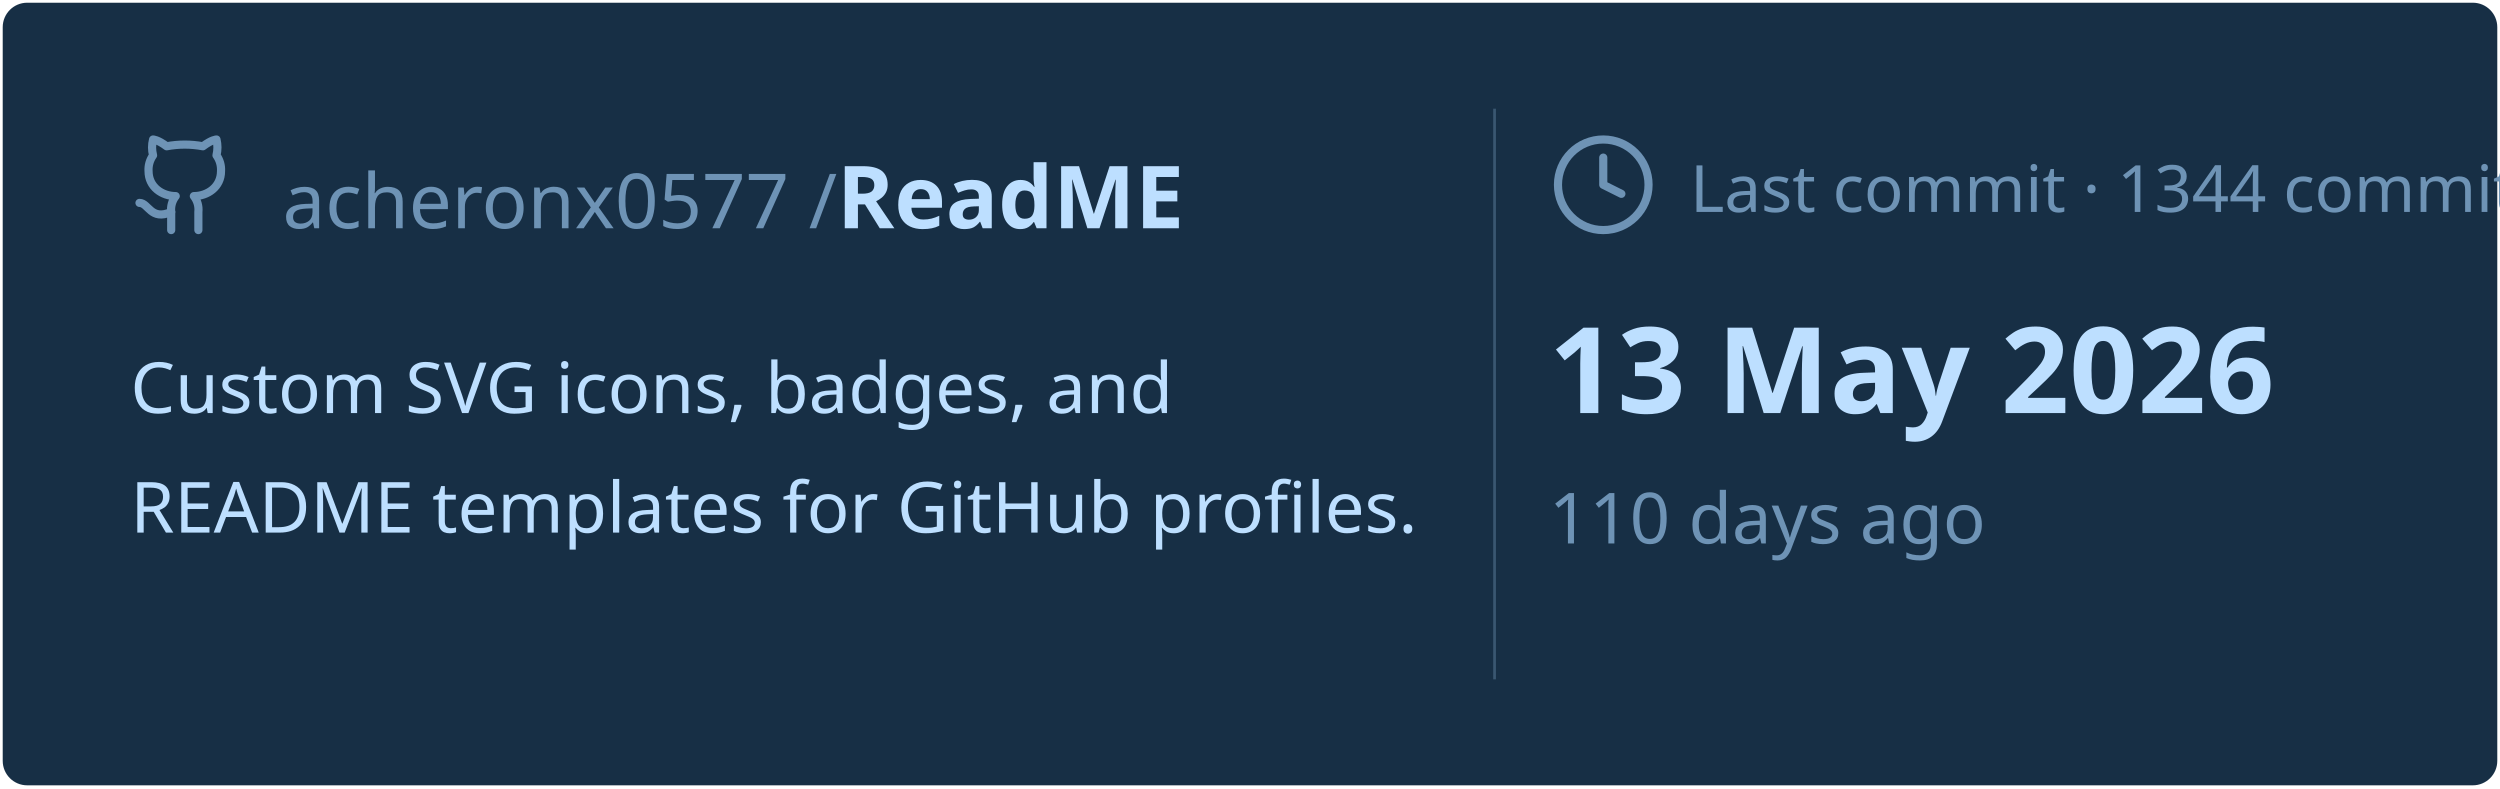
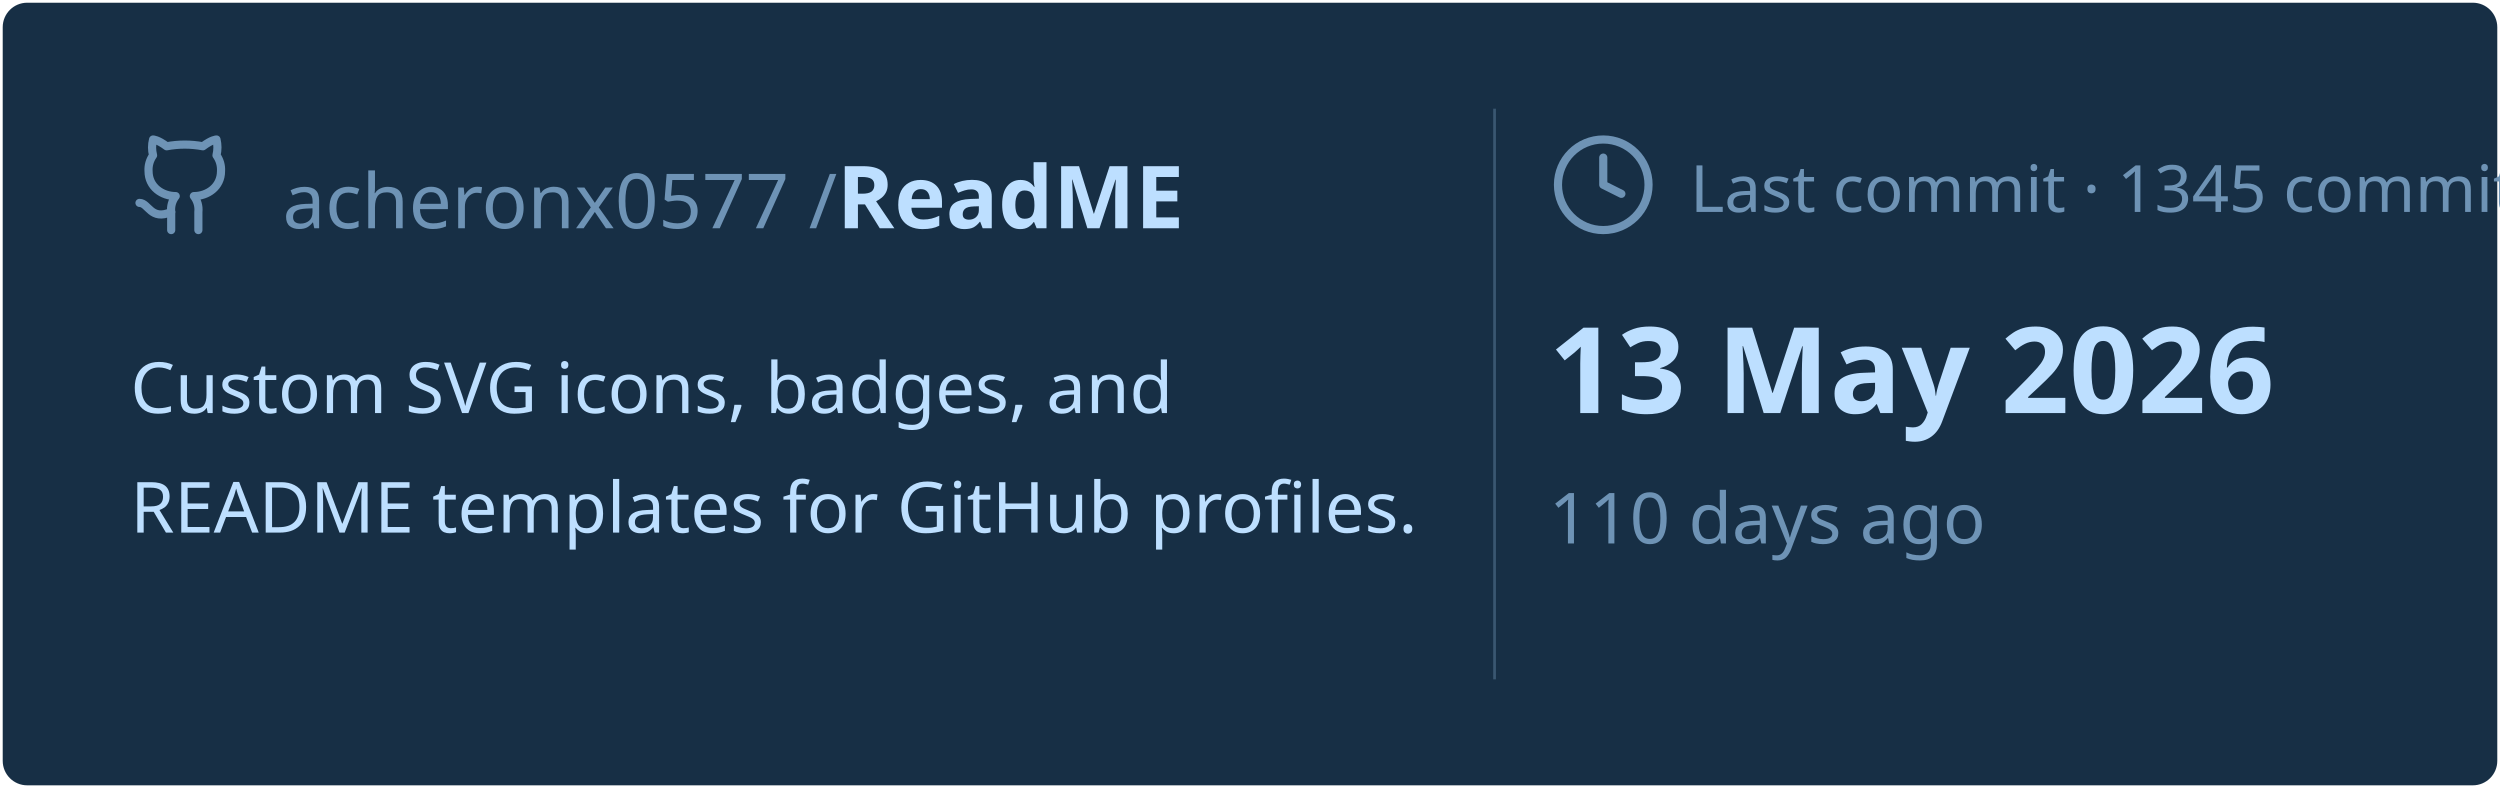
<svg xmlns="http://www.w3.org/2000/svg" viewBox="0 0 460 145" width="460px" height="145px">
  <rect stroke="#000000" stroke-opacity="0" fill="#172F45" rx="4.5" x="0.5" y="0.5" width="459" height="144" />
  <g transform="translate(24, 42)">
    <svg x="0" y="-18" width="20" height="20" viewBox="0 0 24 24" fill="none" stroke="#6E93B5" stroke-width="1.8" stroke-linecap="round" stroke-linejoin="round">
      <path d="M15 22v-4a4.8 4.8 0 0 0-1-3.5c3 0 6-2 6-5.5.08-1.25-.27-2.48-1-3.5.28-1.15.28-2.35 0-3.5 0 0-1 0-3 1.5-2.64-.5-5.36-.5-8 0C6 2 5 2 5 2c-.3 1.15-.3 2.35 0 3.5A5.403 5.403 0 0 0 4 9c0 3.5 3 5.5 6 5.5-.39.49-.68 1.05-.85 1.65-.17.6-.22 1.23-.15 1.85v4" />
      <path d="M9 18c-4.51 2-5-2-7-2" />
    </svg>
    <text x="28" y="0" font-family="&quot;Segoe UI&quot;, Ubuntu, sans-serif" font-size="14" font-weight="400" fill="#6E93B5">acheronx0577 /</text>
    <text x="130" y="0" font-family="&quot;Segoe UI&quot;, Ubuntu, sans-serif" font-size="16" font-weight="700" fill="#BDDFFF">ReadME</text>
  </g>
  <text x="24" y="76" font-family="&quot;Segoe UI&quot;, Ubuntu, sans-serif" font-size="13" font-weight="400" fill="#BDDFFF">Custom SVG icons, badges, and</text>
  <text x="24" y="98" font-family="&quot;Segoe UI&quot;, Ubuntu, sans-serif" font-size="13" font-weight="400" fill="#BDDFFF">README templates for GitHub profiles.</text>
  <line x1="275" y1="20" x2="275" y2="125" stroke="#6E93B5" stroke-width="0.5" stroke-opacity="0.4" />
  <svg x="285" y="24" width="20" height="20" viewBox="0 0 24 24" fill="none" stroke="#6E93B5" stroke-width="1.8" stroke-linecap="round" stroke-linejoin="round">
    <circle cx="12" cy="12" r="10" />
    <polyline points="12 6 12 12 16 14" />
  </svg>
-   <text x="311" y="39" font-family="&quot;Segoe UI&quot;, Ubuntu, sans-serif" font-size="12" font-weight="400" fill="#6E93B5">Last commit · 1344 commits</text>
+   <text x="311" y="39" font-family="&quot;Segoe UI&quot;, Ubuntu, sans-serif" font-size="12" font-weight="400" fill="#6E93B5">Last commit · 1345 commits</text>
  <text x="285" y="76" font-family="&quot;Segoe UI&quot;, Ubuntu, sans-serif" font-size="22" font-weight="700" fill="#BDDFFF">13 May 2026</text>
  <text x="285" y="100" font-family="&quot;Segoe UI&quot;, Ubuntu, sans-serif" font-size="13" font-weight="400" fill="#6E93B5">110 days ago</text>
</svg>
